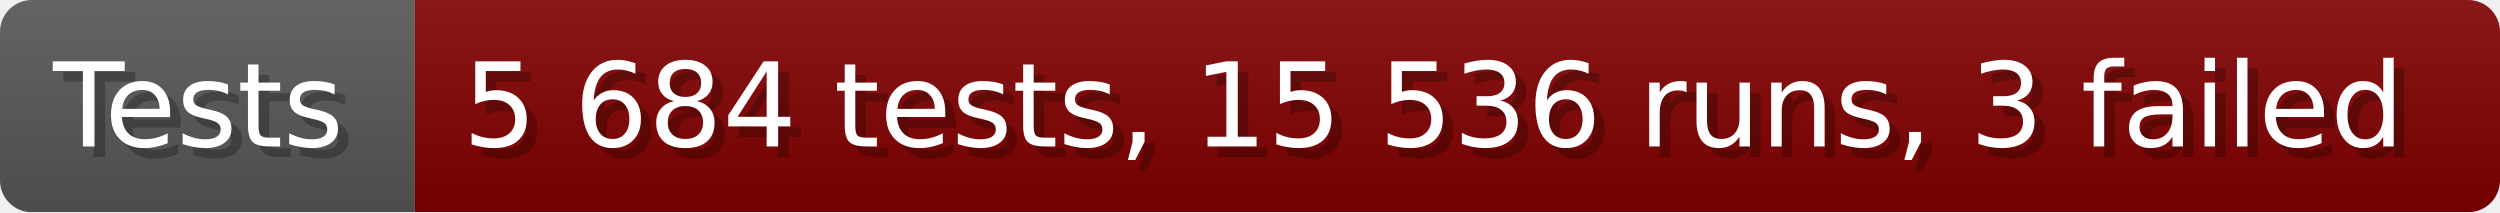
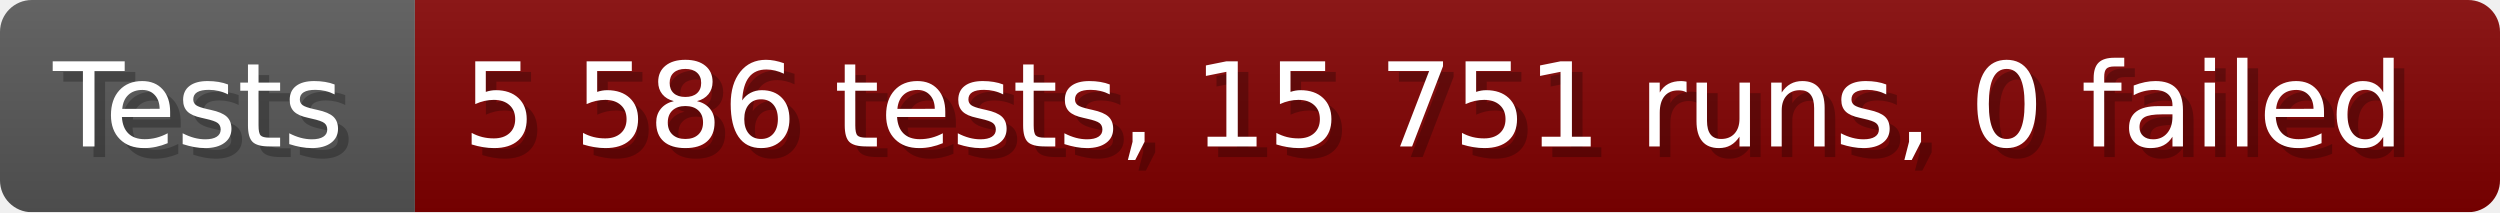
- <svg xmlns="http://www.w3.org/2000/svg" width="235.6" height="20" viewBox="0 0 2356 200" role="img" aria-label="Tests: 5 684 tests, 15 536 runs, 3 failed">
+ <svg xmlns="http://www.w3.org/2000/svg" width="235.6" height="20" viewBox="0 0 2356 200" role="img" aria-label="Tests: 5 586 tests, 15 751 runs, 0 failed">
  <linearGradient id="a" x2="0" y2="100%">
    <stop offset="0" stop-opacity=".1" stop-color="#EEE" />
    <stop offset="1" stop-opacity=".1" />
  </linearGradient>
  <mask id="m">
    <rect width="2356" height="200" rx="30" fill="#FFF" />
  </mask>
  <g mask="url(#m)">
    <rect width="391" height="200" fill="#555" />
    <rect width="1965" height="200" fill="#800000" x="391" />
    <rect width="2356" height="200" fill="url(#a)" />
  </g>
  <g aria-hidden="true" fill="#fff" text-anchor="start" font-family="Verdana,DejaVu Sans,sans-serif" font-size="110">
    <text x="60" y="148" textLength="291" fill="#000" opacity="0.25">Tests</text>
    <text x="50" y="138" textLength="291">Tests</text>
-     <text x="446" y="148" textLength="1865" fill="#000" opacity="0.25">5 684 tests, 15 536 runs, 3 failed</text>
-     <text x="436" y="138" textLength="1865">5 684 tests, 15 536 runs, 3 failed</text>
+     <text x="446" y="148" textLength="1865" fill="#000" opacity="0.25">5 586 tests, 15 751 runs, 0 failed</text>
+     <text x="436" y="138" textLength="1865">5 586 tests, 15 751 runs, 0 failed</text>
  </g>
</svg>
